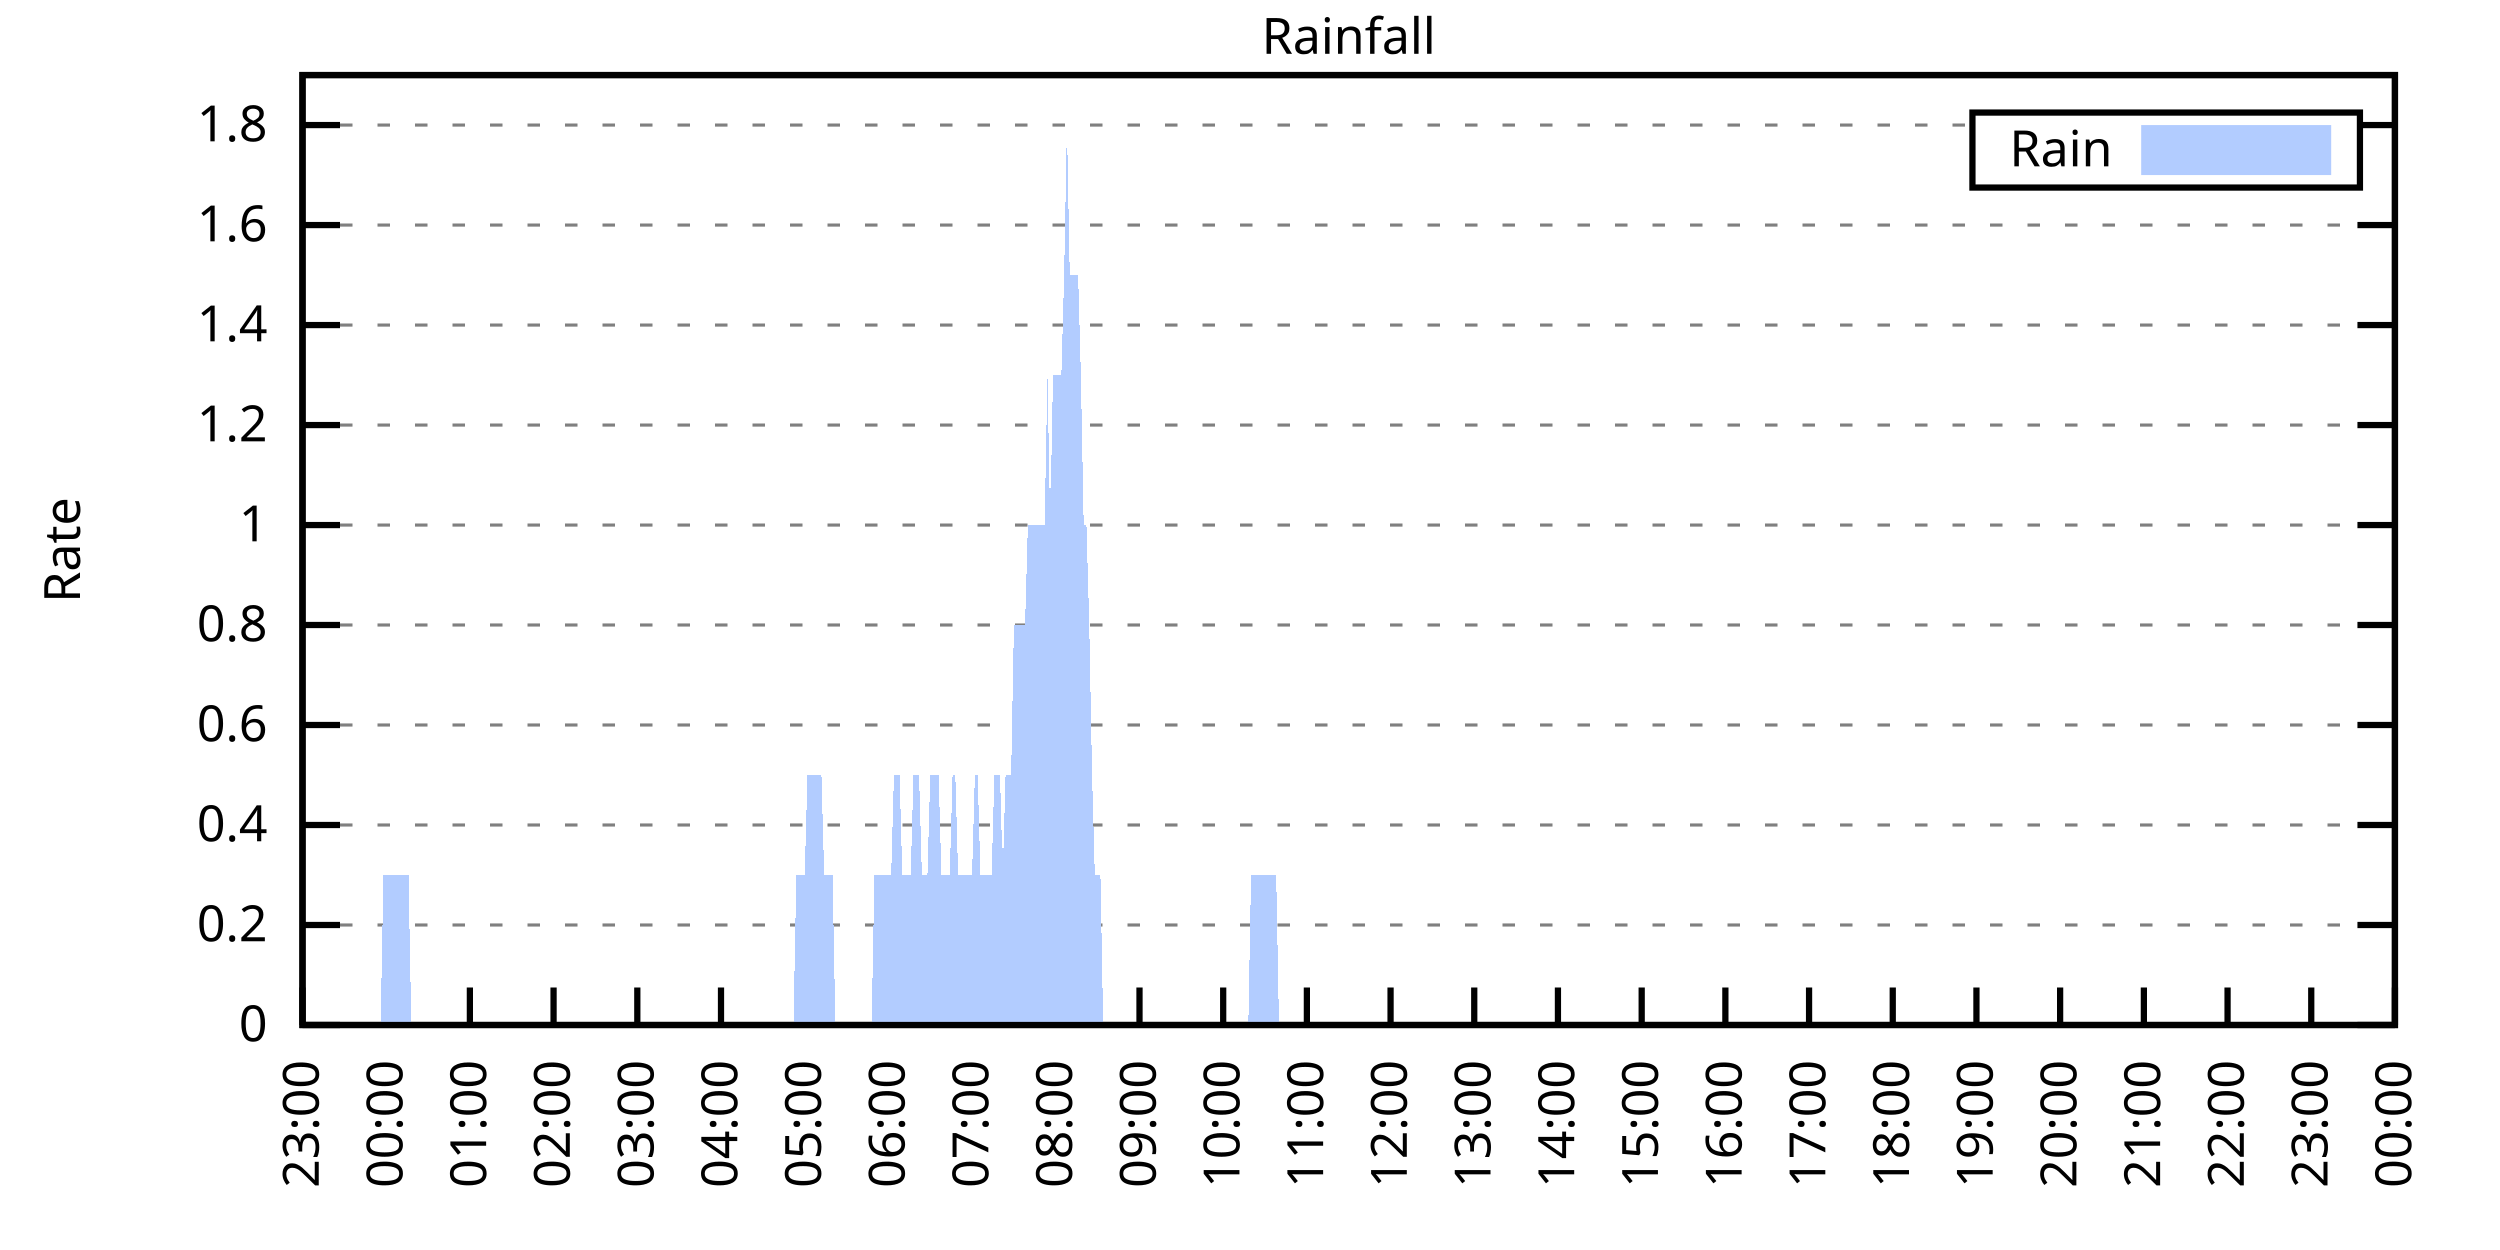
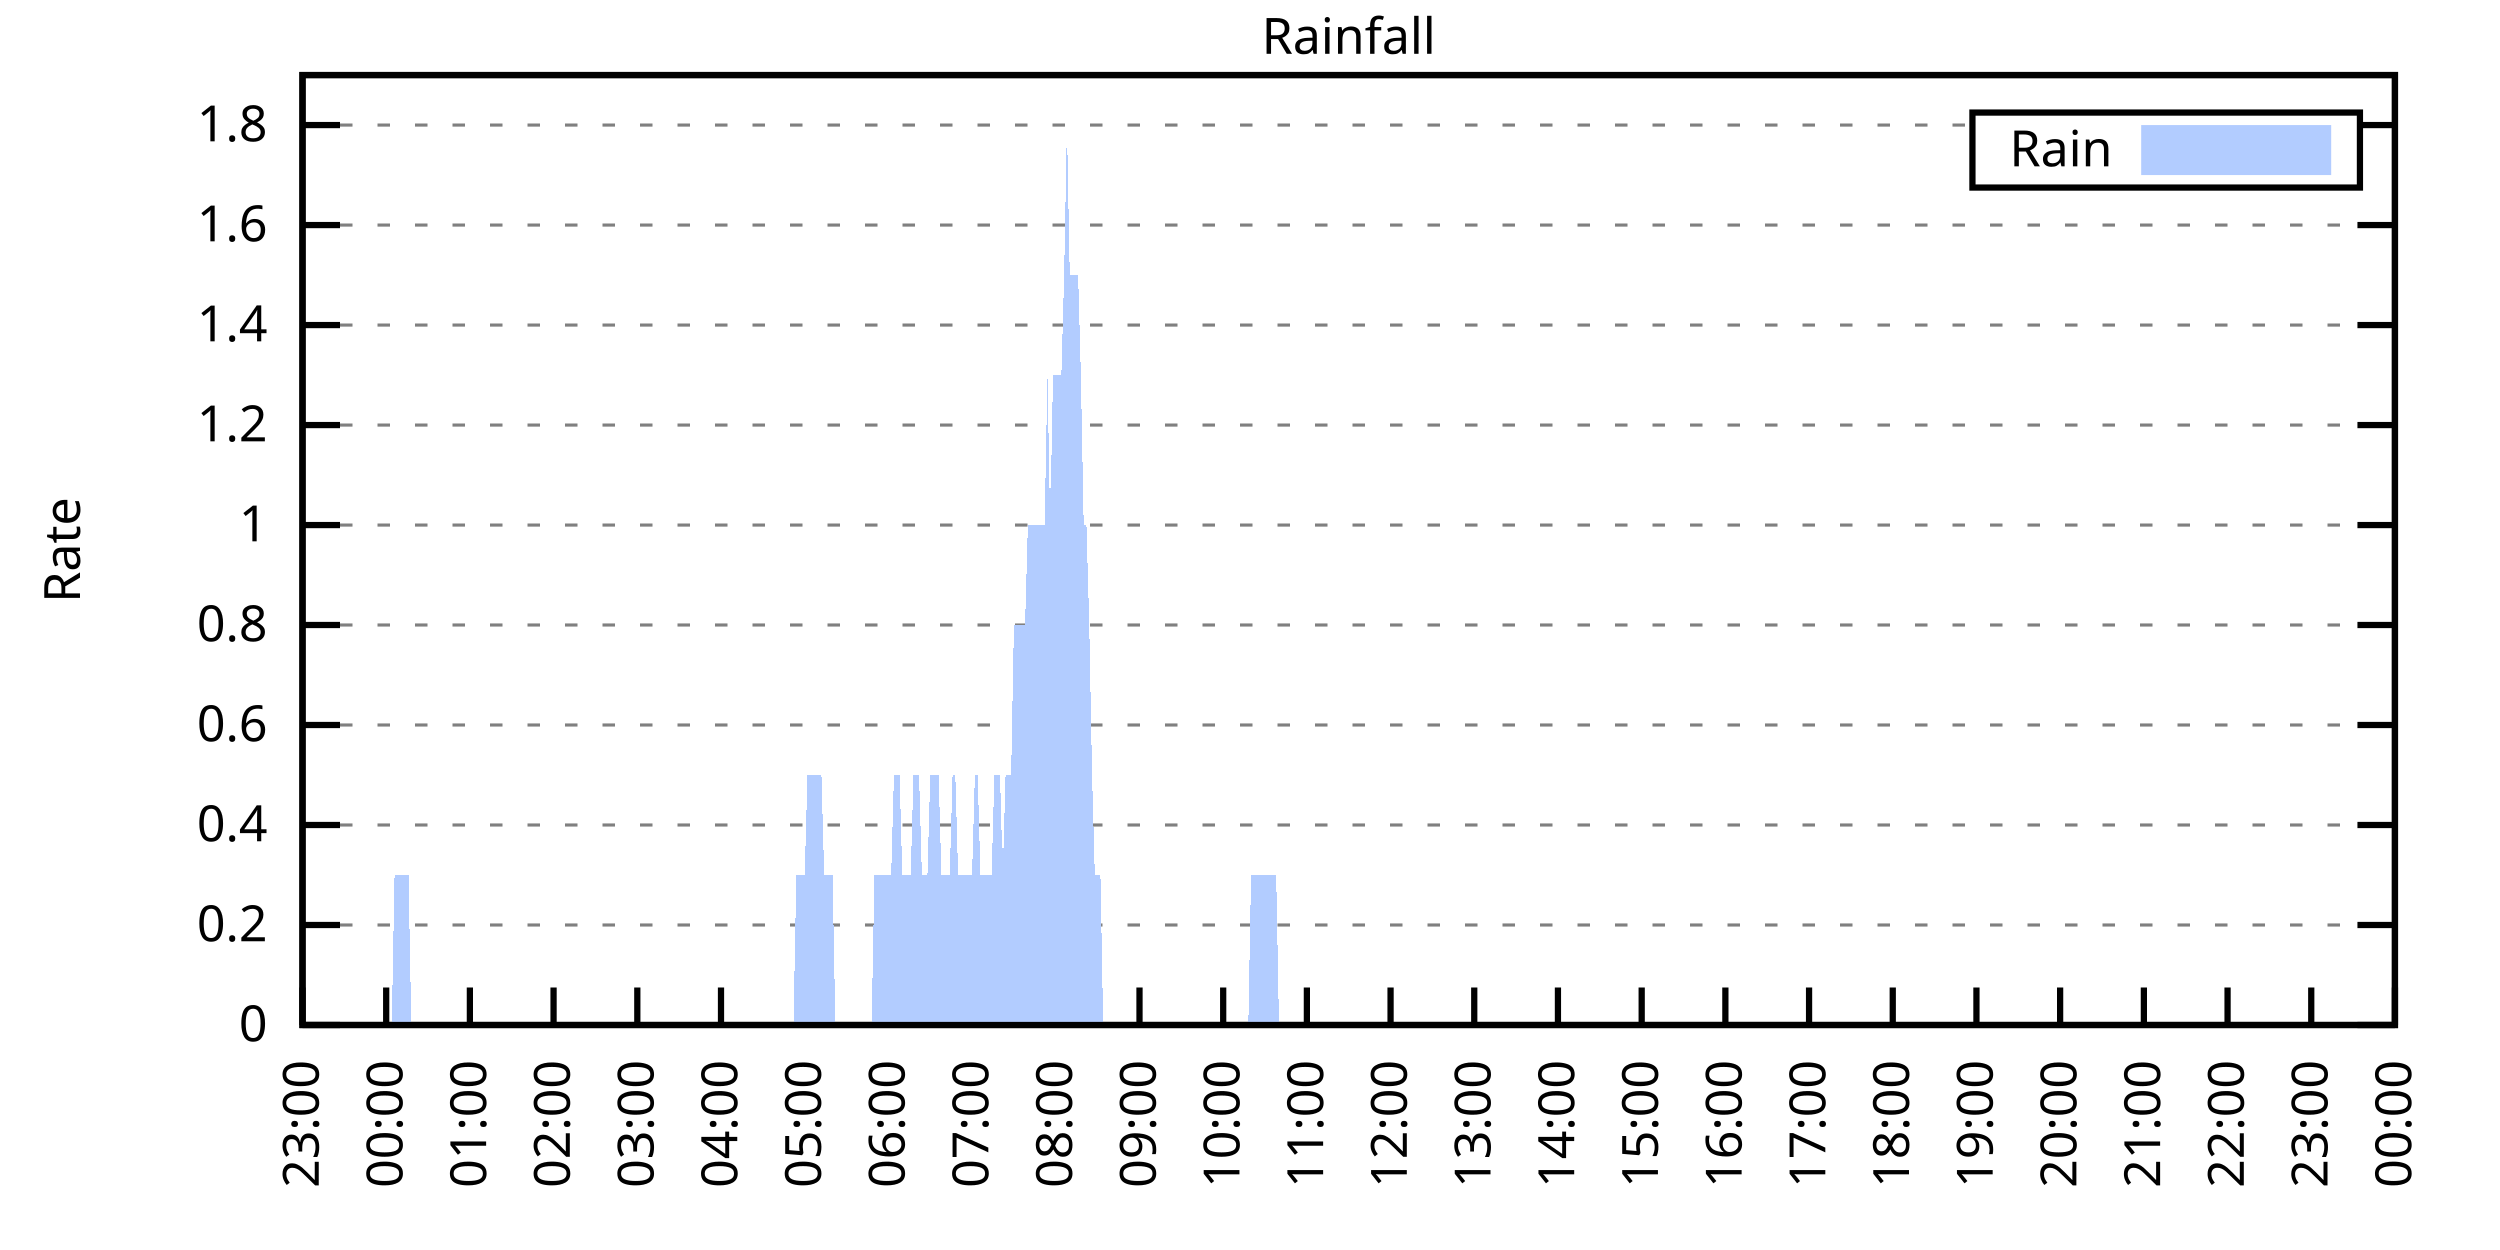
<svg xmlns="http://www.w3.org/2000/svg" xmlns:xlink="http://www.w3.org/1999/xlink" width="400" height="200" viewBox="0 0 400 200">
  <g id="gnuplot_canvas">
    <rect x="0" y="0" width="400" height="200" fill="none" />
    <defs>
      <circle id="gpDot" r="0.5" stroke-width="0.5" stroke="currentColor" />
      <path id="gpPt0" stroke-width="0.333" stroke="currentColor" d="M-1,0 h2 M0,-1 v2" />
      <path id="gpPt1" stroke-width="0.333" stroke="currentColor" d="M-1,-1 L1,1 M1,-1 L-1,1" />
      <path id="gpPt2" stroke-width="0.333" stroke="currentColor" d="M-1,0 L1,0 M0,-1 L0,1 M-1,-1 L1,1 M-1,1 L1,-1" />
      <rect id="gpPt3" stroke-width="0.333" stroke="currentColor" x="-1" y="-1" width="2" height="2" />
      <rect id="gpPt4" stroke-width="0.333" stroke="currentColor" fill="currentColor" x="-1" y="-1" width="2" height="2" />
      <circle id="gpPt5" stroke-width="0.333" stroke="currentColor" cx="0" cy="0" r="1" />
      <use xlink:href="#gpPt5" id="gpPt6" fill="currentColor" stroke="none" />
      <path id="gpPt7" stroke-width="0.333" stroke="currentColor" d="M0,-1.33 L-1.33,0.67 L1.33,0.67 z" />
      <use xlink:href="#gpPt7" id="gpPt8" fill="currentColor" stroke="none" />
      <use xlink:href="#gpPt7" id="gpPt9" stroke="currentColor" transform="rotate(180)" />
      <use xlink:href="#gpPt9" id="gpPt10" fill="currentColor" stroke="none" />
      <use xlink:href="#gpPt3" id="gpPt11" stroke="currentColor" transform="rotate(45)" />
      <use xlink:href="#gpPt11" id="gpPt12" fill="currentColor" stroke="none" />
      <path id="gpPt13" stroke-width="0.333" stroke="currentColor" d="M0,1.330 L1.265,0.411 L0.782,-1.067 L-0.782,-1.076 L-1.265,0.411 z" />
      <use xlink:href="#gpPt13" id="gpPt14" fill="currentColor" stroke="none" />
      <filter id="textbox" filterUnits="objectBoundingBox" x="0" y="0" height="1" width="1">
        <feFlood flood-color="white" flood-opacity="1" result="bgnd" />
        <feComposite in="SourceGraphic" in2="bgnd" operator="atop" />
      </filter>
      <filter id="greybox" filterUnits="objectBoundingBox" x="0" y="0" height="1" width="1">
        <feFlood flood-color="lightgrey" flood-opacity="1" result="grey" />
        <feComposite in="SourceGraphic" in2="grey" operator="atop" />
      </filter>
    </defs>
    <g fill="none" color="white" stroke="currentColor" stroke-width="1.00" stroke-linecap="butt" stroke-linejoin="miter">
</g>
    <g fill="none" color="black" stroke="currentColor" stroke-width="1.00" stroke-linecap="butt" stroke-linejoin="miter">
      <g stroke="none" shape-rendering="crispEdges">
        <polygon fill="rgb(255, 255, 255)" points="48.40,164.00 383.18,164.00 383.18,12.02 48.40,12.02 " />
      </g>
    </g>
    <g fill="none" color="black" stroke="currentColor" stroke-width="1.00" stroke-linecap="butt" stroke-linejoin="miter">
</g>
    <g fill="none" color="black" stroke="black" stroke-width="0.50" stroke-linecap="butt" stroke-linejoin="miter">
</g>
    <g fill="none" color="gray" stroke="currentColor" stroke-width="0.50" stroke-linecap="butt" stroke-linejoin="miter">
      <path stroke="gray" stroke-dasharray="2,4" class="gridline" d="M48.40,164.00 L383.19,164.00  " />
    </g>
    <g fill="none" color="gray" stroke="gray" stroke-width="1.00" stroke-linecap="butt" stroke-linejoin="miter">
</g>
    <g fill="none" color="black" stroke="currentColor" stroke-width="1.00" stroke-linecap="butt" stroke-linejoin="miter">
      <path stroke="black" d="M48.40,164.00 L54.40,164.00 M383.19,164.00 L377.19,164.00  " />
      <g transform="translate(42.80,166.60)" stroke="none" fill="black" font-family="Sans" font-size="8.00" text-anchor="end">
        <text>
          <tspan font-family="Sans"> 0</tspan>
        </text>
      </g>
    </g>
    <g fill="none" color="black" stroke="currentColor" stroke-width="1.00" stroke-linecap="butt" stroke-linejoin="miter">
</g>
    <g fill="none" color="black" stroke="black" stroke-width="0.50" stroke-linecap="butt" stroke-linejoin="miter">
</g>
    <g fill="none" color="gray" stroke="currentColor" stroke-width="0.50" stroke-linecap="butt" stroke-linejoin="miter">
      <path stroke="gray" stroke-dasharray="2,4" class="gridline" d="M48.40,148.00 L383.19,148.00  " />
    </g>
    <g fill="none" color="gray" stroke="gray" stroke-width="1.00" stroke-linecap="butt" stroke-linejoin="miter">
</g>
    <g fill="none" color="black" stroke="currentColor" stroke-width="1.00" stroke-linecap="butt" stroke-linejoin="miter">
      <path stroke="black" d="M48.40,148.00 L54.40,148.00 M383.19,148.00 L377.19,148.00  " />
      <g transform="translate(42.80,150.60)" stroke="none" fill="black" font-family="Sans" font-size="8.00" text-anchor="end">
        <text>
          <tspan font-family="Sans"> 0.2</tspan>
        </text>
      </g>
    </g>
    <g fill="none" color="black" stroke="currentColor" stroke-width="1.00" stroke-linecap="butt" stroke-linejoin="miter">
</g>
    <g fill="none" color="black" stroke="black" stroke-width="0.50" stroke-linecap="butt" stroke-linejoin="miter">
</g>
    <g fill="none" color="gray" stroke="currentColor" stroke-width="0.50" stroke-linecap="butt" stroke-linejoin="miter">
      <path stroke="gray" stroke-dasharray="2,4" class="gridline" d="M48.40,132.00 L383.19,132.00  " />
    </g>
    <g fill="none" color="gray" stroke="gray" stroke-width="1.00" stroke-linecap="butt" stroke-linejoin="miter">
</g>
    <g fill="none" color="black" stroke="currentColor" stroke-width="1.00" stroke-linecap="butt" stroke-linejoin="miter">
      <path stroke="black" d="M48.40,132.00 L54.40,132.00 M383.19,132.00 L377.19,132.00  " />
      <g transform="translate(42.80,134.60)" stroke="none" fill="black" font-family="Sans" font-size="8.00" text-anchor="end">
        <text>
          <tspan font-family="Sans"> 0.4</tspan>
        </text>
      </g>
    </g>
    <g fill="none" color="black" stroke="currentColor" stroke-width="1.00" stroke-linecap="butt" stroke-linejoin="miter">
</g>
    <g fill="none" color="black" stroke="black" stroke-width="0.50" stroke-linecap="butt" stroke-linejoin="miter">
</g>
    <g fill="none" color="gray" stroke="currentColor" stroke-width="0.50" stroke-linecap="butt" stroke-linejoin="miter">
      <path stroke="gray" stroke-dasharray="2,4" class="gridline" d="M48.40,116.00 L383.19,116.00  " />
    </g>
    <g fill="none" color="gray" stroke="gray" stroke-width="1.00" stroke-linecap="butt" stroke-linejoin="miter">
</g>
    <g fill="none" color="black" stroke="currentColor" stroke-width="1.00" stroke-linecap="butt" stroke-linejoin="miter">
      <path stroke="black" d="M48.40,116.00 L54.40,116.00 M383.19,116.00 L377.19,116.00  " />
      <g transform="translate(42.80,118.60)" stroke="none" fill="black" font-family="Sans" font-size="8.00" text-anchor="end">
        <text>
          <tspan font-family="Sans"> 0.6</tspan>
        </text>
      </g>
    </g>
    <g fill="none" color="black" stroke="currentColor" stroke-width="1.00" stroke-linecap="butt" stroke-linejoin="miter">
</g>
    <g fill="none" color="black" stroke="black" stroke-width="0.50" stroke-linecap="butt" stroke-linejoin="miter">
</g>
    <g fill="none" color="gray" stroke="currentColor" stroke-width="0.50" stroke-linecap="butt" stroke-linejoin="miter">
      <path stroke="gray" stroke-dasharray="2,4" class="gridline" d="M48.40,100.00 L383.19,100.00  " />
    </g>
    <g fill="none" color="gray" stroke="gray" stroke-width="1.00" stroke-linecap="butt" stroke-linejoin="miter">
</g>
    <g fill="none" color="black" stroke="currentColor" stroke-width="1.00" stroke-linecap="butt" stroke-linejoin="miter">
      <path stroke="black" d="M48.40,100.00 L54.40,100.00 M383.19,100.00 L377.19,100.00  " />
      <g transform="translate(42.80,102.60)" stroke="none" fill="black" font-family="Sans" font-size="8.00" text-anchor="end">
        <text>
          <tspan font-family="Sans"> 0.8</tspan>
        </text>
      </g>
    </g>
    <g fill="none" color="black" stroke="currentColor" stroke-width="1.00" stroke-linecap="butt" stroke-linejoin="miter">
</g>
    <g fill="none" color="black" stroke="black" stroke-width="0.50" stroke-linecap="butt" stroke-linejoin="miter">
</g>
    <g fill="none" color="gray" stroke="currentColor" stroke-width="0.50" stroke-linecap="butt" stroke-linejoin="miter">
      <path stroke="gray" stroke-dasharray="2,4" class="gridline" d="M48.40,84.01 L383.19,84.01  " />
    </g>
    <g fill="none" color="gray" stroke="gray" stroke-width="1.00" stroke-linecap="butt" stroke-linejoin="miter">
</g>
    <g fill="none" color="black" stroke="currentColor" stroke-width="1.00" stroke-linecap="butt" stroke-linejoin="miter">
      <path stroke="black" d="M48.40,84.01 L54.40,84.01 M383.19,84.01 L377.19,84.01  " />
      <g transform="translate(42.80,86.61)" stroke="none" fill="black" font-family="Sans" font-size="8.00" text-anchor="end">
        <text>
          <tspan font-family="Sans"> 1</tspan>
        </text>
      </g>
    </g>
    <g fill="none" color="black" stroke="currentColor" stroke-width="1.00" stroke-linecap="butt" stroke-linejoin="miter">
</g>
    <g fill="none" color="black" stroke="black" stroke-width="0.50" stroke-linecap="butt" stroke-linejoin="miter">
</g>
    <g fill="none" color="gray" stroke="currentColor" stroke-width="0.50" stroke-linecap="butt" stroke-linejoin="miter">
      <path stroke="gray" stroke-dasharray="2,4" class="gridline" d="M48.40,68.01 L383.19,68.01  " />
    </g>
    <g fill="none" color="gray" stroke="gray" stroke-width="1.00" stroke-linecap="butt" stroke-linejoin="miter">
</g>
    <g fill="none" color="black" stroke="currentColor" stroke-width="1.00" stroke-linecap="butt" stroke-linejoin="miter">
      <path stroke="black" d="M48.40,68.01 L54.40,68.01 M383.19,68.01 L377.19,68.01  " />
      <g transform="translate(42.80,70.61)" stroke="none" fill="black" font-family="Sans" font-size="8.00" text-anchor="end">
        <text>
          <tspan font-family="Sans"> 1.2</tspan>
        </text>
      </g>
    </g>
    <g fill="none" color="black" stroke="currentColor" stroke-width="1.00" stroke-linecap="butt" stroke-linejoin="miter">
</g>
    <g fill="none" color="black" stroke="black" stroke-width="0.50" stroke-linecap="butt" stroke-linejoin="miter">
</g>
    <g fill="none" color="gray" stroke="currentColor" stroke-width="0.50" stroke-linecap="butt" stroke-linejoin="miter">
      <path stroke="gray" stroke-dasharray="2,4" class="gridline" d="M48.40,52.01 L383.19,52.01  " />
    </g>
    <g fill="none" color="gray" stroke="gray" stroke-width="1.00" stroke-linecap="butt" stroke-linejoin="miter">
</g>
    <g fill="none" color="black" stroke="currentColor" stroke-width="1.00" stroke-linecap="butt" stroke-linejoin="miter">
      <path stroke="black" d="M48.40,52.01 L54.40,52.01 M383.19,52.01 L377.19,52.01  " />
      <g transform="translate(42.80,54.61)" stroke="none" fill="black" font-family="Sans" font-size="8.00" text-anchor="end">
        <text>
          <tspan font-family="Sans"> 1.4</tspan>
        </text>
      </g>
    </g>
    <g fill="none" color="black" stroke="currentColor" stroke-width="1.00" stroke-linecap="butt" stroke-linejoin="miter">
</g>
    <g fill="none" color="black" stroke="black" stroke-width="0.50" stroke-linecap="butt" stroke-linejoin="miter">
</g>
    <g fill="none" color="gray" stroke="currentColor" stroke-width="0.50" stroke-linecap="butt" stroke-linejoin="miter">
      <path stroke="gray" stroke-dasharray="2,4" class="gridline" d="M48.40,36.01 L383.19,36.01  " />
    </g>
    <g fill="none" color="gray" stroke="gray" stroke-width="1.00" stroke-linecap="butt" stroke-linejoin="miter">
</g>
    <g fill="none" color="black" stroke="currentColor" stroke-width="1.00" stroke-linecap="butt" stroke-linejoin="miter">
      <path stroke="black" d="M48.40,36.01 L54.40,36.01 M383.19,36.01 L377.19,36.01  " />
      <g transform="translate(42.80,38.61)" stroke="none" fill="black" font-family="Sans" font-size="8.00" text-anchor="end">
        <text>
          <tspan font-family="Sans"> 1.6</tspan>
        </text>
      </g>
    </g>
    <g fill="none" color="black" stroke="currentColor" stroke-width="1.00" stroke-linecap="butt" stroke-linejoin="miter">
</g>
    <g fill="none" color="black" stroke="black" stroke-width="0.50" stroke-linecap="butt" stroke-linejoin="miter">
</g>
    <g fill="none" color="gray" stroke="currentColor" stroke-width="0.50" stroke-linecap="butt" stroke-linejoin="miter">
      <path stroke="gray" stroke-dasharray="2,4" class="gridline" d="M48.40,20.01 L315.59,20.01 M377.59,20.01 L383.19,20.01  " />
    </g>
    <g fill="none" color="gray" stroke="gray" stroke-width="1.00" stroke-linecap="butt" stroke-linejoin="miter">
</g>
    <g fill="none" color="black" stroke="currentColor" stroke-width="1.00" stroke-linecap="butt" stroke-linejoin="miter">
      <path stroke="black" d="M48.40,20.01 L54.40,20.01 M383.19,20.01 L377.19,20.01  " />
      <g transform="translate(42.80,22.61)" stroke="none" fill="black" font-family="Sans" font-size="8.00" text-anchor="end">
        <text>
          <tspan font-family="Sans"> 1.8</tspan>
        </text>
      </g>
    </g>
    <g fill="none" color="black" stroke="currentColor" stroke-width="1.00" stroke-linecap="butt" stroke-linejoin="miter">
      <path stroke="black" d="M48.40,164.00 L48.40,158.00  " />
      <g transform="translate(51.00,169.60) rotate(270.00)" stroke="none" fill="black" font-family="Sans" font-size="8.00" text-anchor="end">
        <text>
          <tspan font-family="Sans">23:00</tspan>
        </text>
      </g>
    </g>
    <g fill="none" color="black" stroke="currentColor" stroke-width="1.00" stroke-linecap="butt" stroke-linejoin="miter">
      <path stroke="black" d="M61.79,164.00 L61.79,158.00  " />
      <g transform="translate(64.39,169.60) rotate(270.00)" stroke="none" fill="black" font-family="Sans" font-size="8.00" text-anchor="end">
        <text>
          <tspan font-family="Sans">00:00</tspan>
        </text>
      </g>
    </g>
    <g fill="none" color="black" stroke="currentColor" stroke-width="1.00" stroke-linecap="butt" stroke-linejoin="miter">
      <path stroke="black" d="M75.18,164.00 L75.18,158.00  " />
      <g transform="translate(77.78,169.60) rotate(270.00)" stroke="none" fill="black" font-family="Sans" font-size="8.00" text-anchor="end">
        <text>
          <tspan font-family="Sans">01:00</tspan>
        </text>
      </g>
    </g>
    <g fill="none" color="black" stroke="currentColor" stroke-width="1.00" stroke-linecap="butt" stroke-linejoin="miter">
      <path stroke="black" d="M88.57,164.00 L88.57,158.00  " />
      <g transform="translate(91.17,169.60) rotate(270.00)" stroke="none" fill="black" font-family="Sans" font-size="8.00" text-anchor="end">
        <text>
          <tspan font-family="Sans">02:00</tspan>
        </text>
      </g>
    </g>
    <g fill="none" color="black" stroke="currentColor" stroke-width="1.00" stroke-linecap="butt" stroke-linejoin="miter">
      <path stroke="black" d="M101.97,164.00 L101.97,158.00  " />
      <g transform="translate(104.57,169.60) rotate(270.00)" stroke="none" fill="black" font-family="Sans" font-size="8.00" text-anchor="end">
        <text>
          <tspan font-family="Sans">03:00</tspan>
        </text>
      </g>
    </g>
    <g fill="none" color="black" stroke="currentColor" stroke-width="1.00" stroke-linecap="butt" stroke-linejoin="miter">
      <path stroke="black" d="M115.36,164.00 L115.36,158.00  " />
      <g transform="translate(117.96,169.60) rotate(270.00)" stroke="none" fill="black" font-family="Sans" font-size="8.00" text-anchor="end">
        <text>
          <tspan font-family="Sans">04:00</tspan>
        </text>
      </g>
    </g>
    <g fill="none" color="black" stroke="currentColor" stroke-width="1.00" stroke-linecap="butt" stroke-linejoin="miter">
      <path stroke="black" d="M128.75,164.00 L128.75,158.00  " />
      <g transform="translate(131.35,169.60) rotate(270.00)" stroke="none" fill="black" font-family="Sans" font-size="8.00" text-anchor="end">
        <text>
          <tspan font-family="Sans">05:00</tspan>
        </text>
      </g>
    </g>
    <g fill="none" color="black" stroke="currentColor" stroke-width="1.00" stroke-linecap="butt" stroke-linejoin="miter">
      <path stroke="black" d="M142.14,164.00 L142.14,158.00  " />
      <g transform="translate(144.74,169.60) rotate(270.00)" stroke="none" fill="black" font-family="Sans" font-size="8.00" text-anchor="end">
        <text>
          <tspan font-family="Sans">06:00</tspan>
        </text>
      </g>
    </g>
    <g fill="none" color="black" stroke="currentColor" stroke-width="1.00" stroke-linecap="butt" stroke-linejoin="miter">
      <path stroke="black" d="M155.53,164.00 L155.53,158.00  " />
      <g transform="translate(158.13,169.60) rotate(270.00)" stroke="none" fill="black" font-family="Sans" font-size="8.00" text-anchor="end">
        <text>
          <tspan font-family="Sans">07:00</tspan>
        </text>
      </g>
    </g>
    <g fill="none" color="black" stroke="currentColor" stroke-width="1.00" stroke-linecap="butt" stroke-linejoin="miter">
      <path stroke="black" d="M168.92,164.00 L168.92,158.00  " />
      <g transform="translate(171.52,169.60) rotate(270.00)" stroke="none" fill="black" font-family="Sans" font-size="8.00" text-anchor="end">
        <text>
          <tspan font-family="Sans">08:00</tspan>
        </text>
      </g>
    </g>
    <g fill="none" color="black" stroke="currentColor" stroke-width="1.00" stroke-linecap="butt" stroke-linejoin="miter">
      <path stroke="black" d="M182.32,164.00 L182.32,158.00  " />
      <g transform="translate(184.92,169.60) rotate(270.00)" stroke="none" fill="black" font-family="Sans" font-size="8.00" text-anchor="end">
        <text>
          <tspan font-family="Sans">09:00</tspan>
        </text>
      </g>
    </g>
    <g fill="none" color="black" stroke="currentColor" stroke-width="1.00" stroke-linecap="butt" stroke-linejoin="miter">
      <path stroke="black" d="M195.71,164.00 L195.71,158.00  " />
      <g transform="translate(198.31,169.60) rotate(270.00)" stroke="none" fill="black" font-family="Sans" font-size="8.00" text-anchor="end">
        <text>
          <tspan font-family="Sans">10:00</tspan>
        </text>
      </g>
    </g>
    <g fill="none" color="black" stroke="currentColor" stroke-width="1.00" stroke-linecap="butt" stroke-linejoin="miter">
      <path stroke="black" d="M209.10,164.00 L209.10,158.00  " />
      <g transform="translate(211.70,169.60) rotate(270.00)" stroke="none" fill="black" font-family="Sans" font-size="8.00" text-anchor="end">
        <text>
          <tspan font-family="Sans">11:00</tspan>
        </text>
      </g>
    </g>
    <g fill="none" color="black" stroke="currentColor" stroke-width="1.00" stroke-linecap="butt" stroke-linejoin="miter">
      <path stroke="black" d="M222.49,164.00 L222.49,158.00  " />
      <g transform="translate(225.09,169.60) rotate(270.00)" stroke="none" fill="black" font-family="Sans" font-size="8.00" text-anchor="end">
        <text>
          <tspan font-family="Sans">12:00</tspan>
        </text>
      </g>
    </g>
    <g fill="none" color="black" stroke="currentColor" stroke-width="1.00" stroke-linecap="butt" stroke-linejoin="miter">
      <path stroke="black" d="M235.88,164.00 L235.88,158.00  " />
      <g transform="translate(238.48,169.60) rotate(270.00)" stroke="none" fill="black" font-family="Sans" font-size="8.00" text-anchor="end">
        <text>
          <tspan font-family="Sans">13:00</tspan>
        </text>
      </g>
    </g>
    <g fill="none" color="black" stroke="currentColor" stroke-width="1.00" stroke-linecap="butt" stroke-linejoin="miter">
      <path stroke="black" d="M249.27,164.00 L249.27,158.00  " />
      <g transform="translate(251.87,169.60) rotate(270.00)" stroke="none" fill="black" font-family="Sans" font-size="8.00" text-anchor="end">
        <text>
          <tspan font-family="Sans">14:00</tspan>
        </text>
      </g>
    </g>
    <g fill="none" color="black" stroke="currentColor" stroke-width="1.00" stroke-linecap="butt" stroke-linejoin="miter">
      <path stroke="black" d="M262.67,164.00 L262.67,158.00  " />
      <g transform="translate(265.27,169.60) rotate(270.00)" stroke="none" fill="black" font-family="Sans" font-size="8.00" text-anchor="end">
        <text>
          <tspan font-family="Sans">15:00</tspan>
        </text>
      </g>
    </g>
    <g fill="none" color="black" stroke="currentColor" stroke-width="1.00" stroke-linecap="butt" stroke-linejoin="miter">
      <path stroke="black" d="M276.06,164.00 L276.06,158.00  " />
      <g transform="translate(278.66,169.60) rotate(270.00)" stroke="none" fill="black" font-family="Sans" font-size="8.00" text-anchor="end">
        <text>
          <tspan font-family="Sans">16:00</tspan>
        </text>
      </g>
    </g>
    <g fill="none" color="black" stroke="currentColor" stroke-width="1.00" stroke-linecap="butt" stroke-linejoin="miter">
      <path stroke="black" d="M289.45,164.00 L289.45,158.00  " />
      <g transform="translate(292.05,169.60) rotate(270.00)" stroke="none" fill="black" font-family="Sans" font-size="8.00" text-anchor="end">
        <text>
          <tspan font-family="Sans">17:00</tspan>
        </text>
      </g>
    </g>
    <g fill="none" color="black" stroke="currentColor" stroke-width="1.00" stroke-linecap="butt" stroke-linejoin="miter">
      <path stroke="black" d="M302.84,164.00 L302.84,158.00  " />
      <g transform="translate(305.44,169.60) rotate(270.00)" stroke="none" fill="black" font-family="Sans" font-size="8.00" text-anchor="end">
        <text>
          <tspan font-family="Sans">18:00</tspan>
        </text>
      </g>
    </g>
    <g fill="none" color="black" stroke="currentColor" stroke-width="1.00" stroke-linecap="butt" stroke-linejoin="miter">
      <path stroke="black" d="M316.23,164.00 L316.23,158.00  " />
      <g transform="translate(318.83,169.60) rotate(270.00)" stroke="none" fill="black" font-family="Sans" font-size="8.00" text-anchor="end">
        <text>
          <tspan font-family="Sans">19:00</tspan>
        </text>
      </g>
    </g>
    <g fill="none" color="black" stroke="currentColor" stroke-width="1.00" stroke-linecap="butt" stroke-linejoin="miter">
      <path stroke="black" d="M329.62,164.00 L329.62,158.00  " />
      <g transform="translate(332.22,169.60) rotate(270.00)" stroke="none" fill="black" font-family="Sans" font-size="8.00" text-anchor="end">
        <text>
          <tspan font-family="Sans">20:00</tspan>
        </text>
      </g>
    </g>
    <g fill="none" color="black" stroke="currentColor" stroke-width="1.00" stroke-linecap="butt" stroke-linejoin="miter">
      <path stroke="black" d="M343.02,164.00 L343.02,158.00  " />
      <g transform="translate(345.62,169.60) rotate(270.00)" stroke="none" fill="black" font-family="Sans" font-size="8.00" text-anchor="end">
        <text>
          <tspan font-family="Sans">21:00</tspan>
        </text>
      </g>
    </g>
    <g fill="none" color="black" stroke="currentColor" stroke-width="1.00" stroke-linecap="butt" stroke-linejoin="miter">
      <path stroke="black" d="M356.41,164.00 L356.41,158.00  " />
      <g transform="translate(359.01,169.60) rotate(270.00)" stroke="none" fill="black" font-family="Sans" font-size="8.00" text-anchor="end">
        <text>
          <tspan font-family="Sans">22:00</tspan>
        </text>
      </g>
    </g>
    <g fill="none" color="black" stroke="currentColor" stroke-width="1.00" stroke-linecap="butt" stroke-linejoin="miter">
      <path stroke="black" d="M369.80,164.00 L369.80,158.00  " />
      <g transform="translate(372.40,169.60) rotate(270.00)" stroke="none" fill="black" font-family="Sans" font-size="8.00" text-anchor="end">
        <text>
          <tspan font-family="Sans">23:00</tspan>
        </text>
      </g>
    </g>
    <g fill="none" color="black" stroke="currentColor" stroke-width="1.00" stroke-linecap="butt" stroke-linejoin="miter">
      <path stroke="black" d="M383.19,164.00 L383.19,158.00  " />
      <g transform="translate(385.79,169.60) rotate(270.00)" stroke="none" fill="black" font-family="Sans" font-size="8.00" text-anchor="end">
        <text>
          <tspan font-family="Sans">00:00</tspan>
        </text>
      </g>
    </g>
    <g fill="none" color="black" stroke="currentColor" stroke-width="1.00" stroke-linecap="butt" stroke-linejoin="miter">
</g>
    <g fill="none" color="black" stroke="currentColor" stroke-width="1.00" stroke-linecap="butt" stroke-linejoin="miter">
      <path stroke="black" d="M48.40,12.01 L48.40,164.00 L383.19,164.00 L383.19,12.01 L48.40,12.01 Z  " />
    </g>
    <g fill="none" color="black" stroke="currentColor" stroke-width="1.00" stroke-linecap="butt" stroke-linejoin="miter">
</g>
    <g fill="none" color="black" stroke="currentColor" stroke-width="1.00" stroke-linecap="butt" stroke-linejoin="miter">
      <path stroke="black" d="M315.59,30.01 L315.59,18.01 L377.59,18.01 L377.59,30.01 L315.59,30.01 Z  " />
    </g>
    <g id="Rainfall_plot_1">
      <g fill="none" color="white" stroke="black" stroke-width="2.00" stroke-linecap="butt" stroke-linejoin="miter">
</g>
      <g fill="none" color="black" stroke="currentColor" stroke-width="2.00" stroke-linecap="butt" stroke-linejoin="miter">
        <g transform="translate(337.99,26.61)" stroke="none" fill="black" font-family="Sans" font-size="8.00" text-anchor="end">
          <text>
            <tspan font-family="Sans">Rain</tspan>
          </text>
        </g>
      </g>
      <g fill="none" color="black" stroke="currentColor" stroke-width="2.00" stroke-linecap="butt" stroke-linejoin="miter">
        <g stroke="none" shape-rendering="crispEdges">
          <polygon fill="rgb(178, 204, 255)" points="343.59,27.01 371.99,27.01 371.99,21.01 343.59,21.01 " />
        </g>
        <path stroke="rgb(178, 204, 255)" d="M343.59,27.01 L371.99,27.01 L371.99,21.01 L343.59,21.01 L343.59,27.01 Z  " />
      </g>
      <g fill="none" color="black" stroke="currentColor" stroke-width="2.00" stroke-linecap="butt" stroke-linejoin="miter">
        <g stroke="none" shape-rendering="crispEdges">
-           <polygon fill="rgb(178, 204, 255)" points="55.54,164.00 55.99,164.00 56.43,164.00 56.88,164.00 57.33,164.00 57.77,164.00 58.22,164.00 58.67,164.00 59.11,164.00 59.56,164.00 60.01,164.00 60.45,164.00 60.90,164.00 61.35,140.00 61.79,140.00 62.24,140.00 62.68,140.00 63.13,140.00 63.58,140.00 64.02,140.00 64.47,140.00 64.92,140.00 65.36,140.00 65.81,164.00 66.26,164.00 66.70,164.00 67.15,164.00 67.59,164.00 68.04,164.00 68.49,164.00 68.93,164.00 69.38,164.00 69.83,164.00 70.27,164.00 70.72,164.00 71.17,164.00 71.61,164.00 72.06,164.00 72.50,164.00 72.95,164.00 73.40,164.00 73.84,164.00 74.29,164.00 74.74,164.00 75.18,164.00 75.63,164.00 76.08,164.00 76.52,164.00 76.97,164.00 77.42,164.00 77.86,164.00 78.31,164.00 78.75,164.00 79.20,164.00 79.65,164.00 80.09,164.00 80.54,164.00 80.99,164.00 81.43,164.00 81.88,164.00 82.33,164.00 82.77,164.00 83.22,164.00 83.66,164.00 84.11,164.00 84.56,164.00 85.00,164.00 85.45,164.00 85.90,164.00 86.34,164.00 86.79,164.00 87.24,164.00 87.68,164.00 88.13,164.00 88.57,164.00 89.02,164.00 89.47,164.00 89.91,164.00 90.36,164.00 90.81,164.00 91.25,164.00 91.70,164.00 92.15,164.00 92.59,164.00 93.04,164.00 93.49,164.00 93.93,164.00 94.38,164.00 94.82,164.00 95.27,164.00 95.72,164.00 96.16,164.00 96.61,164.00 97.06,164.00 97.50,164.00 97.95,164.00 98.40,164.00 98.84,164.00 99.29,164.00 99.73,164.00 100.18,164.00 100.63,164.00 101.07,164.00 101.52,164.00 101.97,164.00 102.41,164.00 102.86,164.00 103.31,164.00 103.75,164.00 104.20,164.00 104.64,164.00 105.09,164.00 105.54,164.00 105.98,164.00 106.43,164.00 106.88,164.00 107.32,164.00 107.77,164.00 108.22,164.00 108.66,164.00 109.11,164.00 109.55,164.00 110.00,164.00 110.45,164.00 110.89,164.00 111.34,164.00 111.79,164.00 112.23,164.00 112.68,164.00 113.13,164.00 113.57,164.00 114.02,164.00 114.47,164.00 114.91,164.00 115.36,164.00 115.80,164.00 116.25,164.00 116.70,164.00 117.14,164.00 117.59,164.00 118.04,164.00 118.48,164.00 118.93,164.00 119.38,164.00 119.82,164.00 120.27,164.00 120.71,164.00 121.16,164.00 121.61,164.00 122.05,164.00 122.50,164.00 122.95,164.00 123.39,164.00 123.84,164.00 124.29,164.00 124.73,164.00 125.18,164.00 125.62,164.00 126.07,164.00 126.52,164.00 126.96,164.00 127.41,140.00 127.86,140.00 128.30,140.00 128.75,140.00 129.20,124.00 129.64,124.00 130.09,124.00 130.54,124.00 130.98,124.00 131.43,124.00 131.87,140.00 132.32,140.00 132.77,140.00 133.21,140.00 133.66,164.00 134.11,164.00 134.55,164.00 135.00,164.00 135.45,164.00 135.89,164.00 136.34,164.00 136.78,164.00 137.23,164.00 137.68,164.00 138.12,164.00 138.57,164.00 139.02,164.00 139.46,164.00 139.91,140.00 140.36,140.00 140.80,140.00 141.25,140.00 141.69,140.00 142.14,140.00 142.59,140.00 143.03,124.00 143.48,124.00 143.93,124.00 144.37,140.00 144.82,140.00 145.27,140.00 145.71,140.00 146.16,124.00 146.61,124.00 147.05,124.00 147.50,140.00 147.94,140.00 148.39,140.00 148.84,124.00 149.28,124.00 149.73,124.00 150.18,124.00 150.62,140.00 151.07,140.00 151.52,140.00 151.96,140.00 152.41,124.00 152.85,124.00 153.30,140.00 153.75,140.00 154.19,140.00 154.64,140.00 155.09,140.00 155.53,140.00 155.98,124.00 156.43,124.00 156.87,140.00 157.32,140.00 157.76,140.00 158.21,140.00 158.66,140.00 159.10,124.00 159.55,124.00 160.00,124.00 160.44,140.00 160.89,124.00 161.34,124.00 161.78,124.00 162.23,100.00 162.67,100.00 163.12,100.00 163.57,100.00 164.01,100.00 164.46,84.01 164.91,84.01 165.35,84.01 165.80,84.01 166.25,84.01 166.69,84.01 167.14,84.01 167.59,60.01 168.03,84.01 168.48,60.01 168.92,60.01 169.37,60.01 169.82,60.01 170.26,44.01 170.71,20.01 171.16,44.01 171.60,44.01 172.05,44.01 172.50,44.01 172.94,60.01 173.39,84.01 173.83,84.01 174.28,100.00 174.73,124.00 175.17,140.00 175.62,140.00 176.07,140.00 176.51,164.00 176.96,164.00 177.41,164.00 177.85,164.00 178.30,164.00 178.74,164.00 179.19,164.00 179.64,164.00 180.08,164.00 180.53,164.00 180.98,164.00 181.42,164.00 181.87,164.00 182.32,164.00 182.76,164.00 183.21,164.00 183.66,164.00 184.10,164.00 184.55,164.00 184.99,164.00 185.44,164.00 185.89,164.00 186.33,164.00 186.78,164.00 187.23,164.00 187.67,164.00 188.12,164.00 188.57,164.00 189.01,164.00 189.46,164.00 189.90,164.00 190.35,164.00 190.80,164.00 191.24,164.00 191.69,164.00 192.14,164.00 192.58,164.00 193.03,164.00 193.48,164.00 193.92,164.00 194.37,164.00 194.81,164.00 195.26,164.00 195.71,164.00 196.15,164.00 196.60,164.00 197.05,164.00 197.49,164.00 197.94,164.00 198.39,164.00 198.83,164.00 199.28,164.00 199.73,164.00 200.17,140.00 200.62,140.00 201.06,140.00 201.51,140.00 201.96,140.00 202.40,140.00 202.85,140.00 203.30,140.00 203.74,140.00 204.19,140.00 204.64,164.00 205.08,164.00 205.53,164.00 205.97,164.00 206.42,164.00 206.87,164.00 207.31,164.00 207.76,164.00 208.21,164.00 208.65,164.00 209.10,164.00 209.55,164.00 209.99,164.00 210.44,164.00 210.88,164.00 211.33,164.00 211.78,164.00 212.22,164.00 212.67,164.00 213.12,164.00 213.56,164.00 214.01,164.00 214.46,164.00 214.90,164.00 215.35,164.00 215.80,164.00 216.24,164.00 216.69,164.00 217.13,164.00 217.58,164.00 218.03,164.00 218.47,164.00 218.92,164.00 219.37,164.00 219.81,164.00 220.26,164.00 220.71,164.00 221.15,164.00 221.60,164.00 222.04,164.00 222.49,164.00 222.94,164.00 223.38,164.00 223.83,164.00 224.28,164.00 224.72,164.00 225.17,164.00 225.62,164.00 226.06,164.00 226.51,164.00 226.95,164.00 227.40,164.00 227.85,164.00 228.29,164.00 228.74,164.00 229.19,164.00 229.63,164.00 230.08,164.00 230.53,164.00 230.97,164.00 231.42,164.00 231.86,164.00 232.31,164.00 232.76,164.00 233.20,164.00 233.65,164.00 234.10,164.00 234.54,164.00 234.99,164.00 235.44,164.00 235.88,164.00 236.33,164.00 236.78,164.00 237.22,164.00 237.67,164.00 238.11,164.00 238.56,164.00 239.01,164.00 239.45,164.00 239.90,164.00 240.35,164.00 240.79,164.00 241.24,164.00 241.69,164.00 242.13,164.00 242.58,164.00 243.02,164.00 243.47,164.00 243.92,164.00 244.36,164.00 244.81,164.00 245.26,164.00 245.70,164.00 246.15,164.00 246.60,164.00 247.04,164.00 247.49,164.00 247.93,164.00 248.38,164.00 248.83,164.00 249.27,164.00 249.72,164.00 250.17,164.00 250.61,164.00 251.06,164.00 251.51,164.00 251.95,164.00 252.40,164.00 252.85,164.00 253.29,164.00 253.74,164.00 254.18,164.00 254.63,164.00 255.08,164.00 255.52,164.00 255.97,164.00 256.42,164.00 256.86,164.00 257.31,164.00 257.76,164.00 258.20,164.00 258.65,164.00 259.09,164.00 259.54,164.00 259.99,164.00 260.43,164.00 260.88,164.00 261.33,164.00 261.77,164.00 262.22,164.00 262.67,164.00 263.11,164.00 263.56,164.00 264.00,164.00 264.45,164.00 264.90,164.00 265.34,164.00 265.79,164.00 266.24,164.00 266.68,164.00 267.13,164.00 267.58,164.00 268.02,164.00 268.47,164.00 268.92,164.00 269.36,164.00 269.81,164.00 270.25,164.00 270.70,164.00 271.15,164.00 271.59,164.00 272.04,164.00 272.49,164.00 272.93,164.00 273.38,164.00 273.83,164.00 274.27,164.00 274.72,164.00 275.16,164.00 275.61,164.00 276.06,164.00 276.50,164.00 276.95,164.00 277.40,164.00 277.84,164.00 278.29,164.00 278.74,164.00 279.18,164.00 279.63,164.00 280.07,164.00 280.52,164.00 280.97,164.00 281.41,164.00 281.86,164.00 282.31,164.00 282.75,164.00 283.20,164.00 283.65,164.00 284.09,164.00 284.54,164.00 284.98,164.00 285.43,164.00 285.88,164.00 286.32,164.00 286.77,164.00 287.22,164.00 287.66,164.00 288.11,164.00 288.56,164.00 289.00,164.00 289.45,164.00 289.90,164.00 290.34,164.00 290.79,164.00 291.23,164.00 291.68,164.00 292.13,164.00 292.57,164.00 293.02,164.00 293.47,164.00 293.91,164.00 294.36,164.00 294.81,164.00 295.25,164.00 295.70,164.00 296.14,164.00 296.59,164.00 297.04,164.00 297.48,164.00 297.93,164.00 298.38,164.00 298.82,164.00 299.27,164.00 299.72,164.00 300.16,164.00 300.61,164.00 301.05,164.00 301.50,164.00 301.95,164.00 302.39,164.00 302.84,164.00 303.29,164.00 303.73,164.00 304.18,164.00 304.63,164.00 305.07,164.00 305.52,164.00 305.97,164.00 306.41,164.00 306.86,164.00 307.30,164.00 307.75,164.00 308.20,164.00 308.64,164.00 309.09,164.00 309.54,164.00 309.98,164.00 310.43,164.00 310.88,164.00 311.32,164.00 311.77,164.00 312.21,164.00 312.66,164.00 313.11,164.00 313.55,164.00 314.00,164.00 314.45,164.00 314.89,164.00 315.34,164.00 315.79,164.00 316.23,164.00 316.68,164.00 317.12,164.00 317.57,164.00 318.02,164.00 318.46,164.00 318.91,164.00 319.36,164.00 319.80,164.00 320.25,164.00 320.70,164.00 321.14,164.00 321.59,164.00 322.04,164.00 322.48,164.00 322.93,164.00 323.37,164.00 323.82,164.00 324.27,164.00 324.71,164.00 325.16,164.00 325.61,164.00 326.05,164.00 326.50,164.00 326.95,164.00 327.39,164.00 327.84,164.00 328.28,164.00 328.73,164.00 329.18,164.00 329.62,164.00 330.07,164.00 330.52,164.00 330.96,164.00 331.41,164.00 331.86,164.00 332.30,164.00 332.75,164.00 333.19,164.00 333.64,164.00 334.09,164.00 334.53,164.00 334.98,164.00 335.43,164.00 335.87,164.00 336.32,164.00 336.77,164.00 337.21,164.00 337.66,164.00 338.10,164.00 338.55,164.00 339.00,164.00 339.44,164.00 339.89,164.00 340.34,164.00 340.78,164.00 341.23,164.00 341.68,164.00 342.12,164.00 342.57,164.00 343.02,164.00 343.46,164.00 343.91,164.00 344.35,164.00 344.80,164.00 345.25,164.00 345.69,164.00 346.14,164.00 346.59,164.00 347.03,164.00 347.48,164.00 347.93,164.00 348.37,164.00 348.82,164.00 349.26,164.00 349.71,164.00 350.16,164.00 350.60,164.00 351.05,164.00 351.50,164.00 351.94,164.00 352.39,164.00 352.84,164.00 353.28,164.00 353.73,164.00 354.17,164.00 354.62,164.00 355.07,164.00 355.51,164.00 355.96,164.00 356.41,164.00 356.85,164.00 357.30,164.00 357.75,164.00 358.19,164.00 358.64,164.00 359.09,164.00 359.53,164.00 359.98,164.00 360.42,164.00 360.87,164.00 361.32,164.00 361.76,164.00 362.21,164.00 362.66,164.00 363.10,164.00 363.55,164.00 364.00,164.00 364.44,164.00 364.89,164.00 365.33,164.00 365.78,164.00 366.23,164.00 366.67,164.00 367.12,164.00 367.57,164.00 368.01,164.00 368.46,164.00 368.91,164.00 369.35,164.00 369.80,164.00 370.24,164.00 370.69,164.00 371.14,164.00 371.58,164.00 372.03,164.00 372.48,164.00 372.92,164.00 373.37,164.00 373.82,164.00 374.26,164.00 374.71,164.00 375.16,164.00 375.60,164.00 376.05,164.00 376.49,164.00 376.49,164.00 55.54,164.00 " />
+           <polygon fill="rgb(178, 204, 255)" points="58.67,164.00 59.11,164.00 59.56,164.00 60.01,164.00 60.45,164.00 60.90,164.00 61.35,164.00 61.79,164.00 62.24,164.00 62.68,164.00 63.13,140.00 63.58,140.00 64.02,140.00 64.47,140.00 64.92,140.00 65.36,140.00 65.81,164.00 66.26,164.00 66.70,164.00 67.15,164.00 67.59,164.00 68.04,164.00 68.49,164.00 68.93,164.00 69.38,164.00 69.83,164.00 70.27,164.00 70.72,164.00 71.17,164.00 71.61,164.00 72.06,164.00 72.50,164.00 72.95,164.00 73.40,164.00 73.84,164.00 74.29,164.00 74.74,164.00 75.18,164.00 75.63,164.00 76.08,164.00 76.52,164.00 76.97,164.00 77.42,164.00 77.86,164.00 78.31,164.00 78.75,164.00 79.20,164.00 79.65,164.00 80.09,164.00 80.54,164.00 80.99,164.00 81.43,164.00 81.88,164.00 82.33,164.00 82.77,164.00 83.22,164.00 83.66,164.00 84.11,164.00 84.56,164.00 85.00,164.00 85.45,164.00 85.90,164.00 86.34,164.00 86.79,164.00 87.24,164.00 87.68,164.00 88.13,164.00 88.57,164.00 89.02,164.00 89.47,164.00 89.91,164.00 90.36,164.00 90.81,164.00 91.25,164.00 91.70,164.00 92.15,164.00 92.59,164.00 93.04,164.00 93.49,164.00 93.93,164.00 94.38,164.00 94.82,164.00 95.27,164.00 95.72,164.00 96.16,164.00 96.61,164.00 97.06,164.00 97.50,164.00 97.95,164.00 98.40,164.00 98.84,164.00 99.29,164.00 99.73,164.00 100.18,164.00 100.63,164.00 101.07,164.00 101.52,164.00 101.97,164.00 102.41,164.00 102.86,164.00 103.31,164.00 103.75,164.00 104.20,164.00 104.64,164.00 105.09,164.00 105.54,164.00 105.98,164.00 106.43,164.00 106.88,164.00 107.32,164.00 107.77,164.00 108.22,164.00 108.66,164.00 109.11,164.00 109.55,164.00 110.00,164.00 110.45,164.00 110.89,164.00 111.34,164.00 111.79,164.00 112.23,164.00 112.68,164.00 113.13,164.00 113.57,164.00 114.02,164.00 114.47,164.00 114.91,164.00 115.36,164.00 115.80,164.00 116.25,164.00 116.70,164.00 117.14,164.00 117.59,164.00 118.04,164.00 118.48,164.00 118.93,164.00 119.38,164.00 119.82,164.00 120.27,164.00 120.71,164.00 121.16,164.00 121.61,164.00 122.05,164.00 122.50,164.00 122.95,164.00 123.39,164.00 123.84,164.00 124.29,164.00 124.73,164.00 125.18,164.00 125.62,164.00 126.07,164.00 126.52,164.00 126.96,164.00 127.41,140.00 127.86,140.00 128.30,140.00 128.75,140.00 129.20,124.00 129.64,124.00 130.09,124.00 130.54,124.00 130.98,124.00 131.43,124.00 131.87,140.00 132.32,140.00 132.77,140.00 133.21,140.00 133.66,164.00 134.11,164.00 134.55,164.00 135.00,164.00 135.45,164.00 135.89,164.00 136.34,164.00 136.78,164.00 137.23,164.00 137.68,164.00 138.12,164.00 138.57,164.00 139.02,164.00 139.46,164.00 139.91,140.00 140.36,140.00 140.80,140.00 141.25,140.00 141.69,140.00 142.14,140.00 142.59,140.00 143.03,124.00 143.48,124.00 143.93,124.00 144.37,140.00 144.82,140.00 145.27,140.00 145.71,140.00 146.16,124.00 146.61,124.00 147.05,124.00 147.50,140.00 147.94,140.00 148.39,140.00 148.84,124.00 149.28,124.00 149.73,124.00 150.18,124.00 150.62,140.00 151.07,140.00 151.52,140.00 151.96,140.00 152.41,124.00 152.85,124.00 153.30,140.00 153.75,140.00 154.19,140.00 154.64,140.00 155.09,140.00 155.53,140.00 155.98,124.00 156.43,124.00 156.87,140.00 157.32,140.00 157.76,140.00 158.21,140.00 158.66,140.00 159.10,124.00 159.55,124.00 160.00,124.00 160.44,140.00 160.89,124.00 161.34,124.00 161.78,124.00 162.23,100.00 162.67,100.00 163.12,100.00 163.57,100.00 164.01,100.00 164.46,84.01 164.91,84.01 165.35,84.01 165.80,84.01 166.25,84.01 166.69,84.01 167.14,84.01 167.59,60.01 168.03,84.01 168.48,60.01 168.92,60.01 169.37,60.01 169.82,60.01 170.26,44.01 170.71,20.01 171.16,44.01 171.60,44.01 172.05,44.01 172.50,44.01 172.94,60.01 173.39,84.01 173.83,84.01 174.28,100.00 174.73,124.00 175.17,140.00 175.62,140.00 176.07,140.00 176.51,164.00 176.96,164.00 177.41,164.00 177.85,164.00 178.30,164.00 178.74,164.00 179.19,164.00 179.64,164.00 180.08,164.00 180.53,164.00 180.98,164.00 181.42,164.00 181.87,164.00 182.32,164.00 182.76,164.00 183.21,164.00 183.66,164.00 184.10,164.00 184.55,164.00 184.99,164.00 185.44,164.00 185.89,164.00 186.33,164.00 186.78,164.00 187.23,164.00 187.67,164.00 188.12,164.00 188.57,164.00 189.01,164.00 189.46,164.00 189.90,164.00 190.35,164.00 190.80,164.00 191.24,164.00 191.69,164.00 192.14,164.00 192.58,164.00 193.03,164.00 193.48,164.00 193.92,164.00 194.37,164.00 194.81,164.00 195.26,164.00 195.71,164.00 196.15,164.00 196.60,164.00 197.05,164.00 197.49,164.00 197.94,164.00 198.39,164.00 198.83,164.00 199.28,164.00 199.73,164.00 200.17,140.00 200.62,140.00 201.06,140.00 201.51,140.00 201.96,140.00 202.40,140.00 202.85,140.00 203.30,140.00 203.74,140.00 204.19,140.00 204.64,164.00 205.08,164.00 205.53,164.00 205.97,164.00 206.42,164.00 206.87,164.00 207.31,164.00 207.76,164.00 208.21,164.00 208.65,164.00 209.10,164.00 209.55,164.00 209.99,164.00 210.44,164.00 210.88,164.00 211.33,164.00 211.78,164.00 212.22,164.00 212.67,164.00 213.12,164.00 213.56,164.00 214.01,164.00 214.46,164.00 214.90,164.00 215.35,164.00 215.80,164.00 216.24,164.00 216.69,164.00 217.13,164.00 217.58,164.00 218.03,164.00 218.47,164.00 218.92,164.00 219.37,164.00 219.81,164.00 220.26,164.00 220.71,164.00 221.15,164.00 221.60,164.00 222.04,164.00 222.49,164.00 222.94,164.00 223.38,164.00 223.83,164.00 224.28,164.00 224.72,164.00 225.17,164.00 225.62,164.00 226.06,164.00 226.51,164.00 226.95,164.00 227.40,164.00 227.85,164.00 228.29,164.00 228.74,164.00 229.19,164.00 229.63,164.00 230.08,164.00 230.53,164.00 230.97,164.00 231.42,164.00 231.86,164.00 232.31,164.00 232.76,164.00 233.20,164.00 233.65,164.00 234.10,164.00 234.54,164.00 234.99,164.00 235.44,164.00 235.88,164.00 236.33,164.00 236.78,164.00 237.22,164.00 237.67,164.00 238.11,164.00 238.56,164.00 239.01,164.00 239.45,164.00 239.90,164.00 240.35,164.00 240.79,164.00 241.24,164.00 241.69,164.00 242.13,164.00 242.58,164.00 243.02,164.00 243.47,164.00 243.92,164.00 244.36,164.00 244.81,164.00 245.26,164.00 245.70,164.00 246.15,164.00 246.60,164.00 247.04,164.00 247.49,164.00 247.93,164.00 248.38,164.00 248.83,164.00 249.27,164.00 249.72,164.00 250.17,164.00 250.61,164.00 251.06,164.00 251.51,164.00 251.95,164.00 252.40,164.00 252.85,164.00 253.29,164.00 253.74,164.00 254.18,164.00 254.63,164.00 255.08,164.00 255.52,164.00 255.97,164.00 256.42,164.00 256.86,164.00 257.31,164.00 257.76,164.00 258.20,164.00 258.65,164.00 259.09,164.00 259.54,164.00 259.99,164.00 260.43,164.00 260.88,164.00 261.33,164.00 261.77,164.00 262.22,164.00 262.67,164.00 263.11,164.00 263.56,164.00 264.00,164.00 264.45,164.00 264.90,164.00 265.34,164.00 265.79,164.00 266.24,164.00 266.68,164.00 267.13,164.00 267.58,164.00 268.02,164.00 268.47,164.00 268.92,164.00 269.36,164.00 269.81,164.00 270.25,164.00 270.70,164.00 271.15,164.00 271.59,164.00 272.04,164.00 272.49,164.00 272.93,164.00 273.38,164.00 273.83,164.00 274.27,164.00 274.72,164.00 275.16,164.00 275.61,164.00 276.06,164.00 276.50,164.00 276.95,164.00 277.40,164.00 277.84,164.00 278.29,164.00 278.74,164.00 279.18,164.00 279.63,164.00 280.07,164.00 280.52,164.00 280.97,164.00 281.41,164.00 281.86,164.00 282.31,164.00 282.75,164.00 283.20,164.00 283.65,164.00 284.09,164.00 284.54,164.00 284.98,164.00 285.43,164.00 285.88,164.00 286.32,164.00 286.77,164.00 287.22,164.00 287.66,164.00 288.11,164.00 288.56,164.00 289.00,164.00 289.45,164.00 289.90,164.00 290.34,164.00 290.79,164.00 291.23,164.00 291.68,164.00 292.13,164.00 292.57,164.00 293.02,164.00 293.47,164.00 293.91,164.00 294.36,164.00 294.81,164.00 295.25,164.00 295.70,164.00 296.14,164.00 296.59,164.00 297.04,164.00 297.48,164.00 297.93,164.00 298.38,164.00 298.82,164.00 299.27,164.00 299.72,164.00 300.16,164.00 300.61,164.00 301.05,164.00 301.50,164.00 301.95,164.00 302.39,164.00 302.84,164.00 303.29,164.00 303.73,164.00 304.18,164.00 304.63,164.00 305.07,164.00 305.52,164.00 305.97,164.00 306.41,164.00 306.86,164.00 307.30,164.00 307.75,164.00 308.20,164.00 308.64,164.00 309.09,164.00 309.54,164.00 309.98,164.00 310.43,164.00 310.88,164.00 311.32,164.00 311.77,164.00 312.21,164.00 312.66,164.00 313.11,164.00 313.55,164.00 314.00,164.00 314.45,164.00 314.89,164.00 315.34,164.00 315.79,164.00 316.23,164.00 316.68,164.00 317.12,164.00 317.57,164.00 318.02,164.00 318.46,164.00 318.91,164.00 319.36,164.00 319.80,164.00 320.25,164.00 320.70,164.00 321.14,164.00 321.59,164.00 322.04,164.00 322.48,164.00 322.93,164.00 323.37,164.00 323.82,164.00 324.27,164.00 324.71,164.00 325.16,164.00 325.61,164.00 326.05,164.00 326.50,164.00 326.95,164.00 327.39,164.00 327.84,164.00 328.28,164.00 328.73,164.00 329.18,164.00 329.62,164.00 330.07,164.00 330.52,164.00 330.96,164.00 331.41,164.00 331.86,164.00 332.30,164.00 332.75,164.00 333.19,164.00 333.64,164.00 334.09,164.00 334.53,164.00 334.98,164.00 335.43,164.00 335.87,164.00 336.32,164.00 336.77,164.00 337.21,164.00 337.66,164.00 338.10,164.00 338.55,164.00 339.00,164.00 339.44,164.00 339.89,164.00 340.34,164.00 340.78,164.00 341.23,164.00 341.68,164.00 342.12,164.00 342.57,164.00 343.02,164.00 343.46,164.00 343.91,164.00 344.35,164.00 344.80,164.00 345.25,164.00 345.69,164.00 346.14,164.00 346.59,164.00 347.03,164.00 347.48,164.00 347.93,164.00 348.37,164.00 348.82,164.00 349.26,164.00 349.71,164.00 350.16,164.00 350.60,164.00 351.05,164.00 351.50,164.00 351.94,164.00 352.39,164.00 352.84,164.00 353.28,164.00 353.73,164.00 354.17,164.00 354.62,164.00 355.07,164.00 355.51,164.00 355.96,164.00 356.41,164.00 356.85,164.00 357.30,164.00 357.75,164.00 358.19,164.00 358.64,164.00 359.09,164.00 359.53,164.00 359.98,164.00 360.42,164.00 360.87,164.00 361.32,164.00 361.76,164.00 362.21,164.00 362.66,164.00 363.10,164.00 363.55,164.00 364.00,164.00 364.44,164.00 364.89,164.00 365.33,164.00 365.78,164.00 366.23,164.00 366.67,164.00 367.12,164.00 367.57,164.00 368.01,164.00 368.46,164.00 368.91,164.00 369.35,164.00 369.80,164.00 370.24,164.00 370.69,164.00 371.14,164.00 371.58,164.00 372.03,164.00 372.48,164.00 372.92,164.00 373.37,164.00 373.82,164.00 374.26,164.00 374.71,164.00 375.16,164.00 375.60,164.00 376.05,164.00 376.49,164.00 376.94,164.00 377.39,164.00 377.83,164.00 378.28,164.00 378.73,164.00 379.17,164.00 379.62,164.00 379.62,164.00 58.67,164.00 " />
        </g>
      </g>
    </g>
    <g fill="none" color="black" stroke="currentColor" stroke-width="2.00" stroke-linecap="butt" stroke-linejoin="miter">
</g>
    <g fill="none" color="black" stroke="black" stroke-width="1.00" stroke-linecap="butt" stroke-linejoin="miter">
</g>
    <g fill="none" color="black" stroke="currentColor" stroke-width="1.00" stroke-linecap="butt" stroke-linejoin="miter">
      <path stroke="black" d="M48.40,12.01 L48.40,164.00 L383.19,164.00 L383.19,12.01 L48.40,12.01 Z  " />
      <g transform="translate(12.80,88.01) rotate(270.00)" stroke="none" fill="black" font-family="Sans" font-size="8.00" text-anchor="middle">
        <text>
          <tspan font-family="Sans">Rate</tspan>
        </text>
      </g>
    </g>
    <g fill="none" color="black" stroke="currentColor" stroke-width="1.00" stroke-linecap="butt" stroke-linejoin="miter">
</g>
    <g fill="none" color="black" stroke="currentColor" stroke-width="1.00" stroke-linecap="butt" stroke-linejoin="miter">
      <g transform="translate(215.79,8.61)" stroke="none" fill="black" font-family="Sans" font-size="8.00" text-anchor="middle">
        <text>
          <tspan font-family="Sans">Rainfall</tspan>
        </text>
      </g>
    </g>
    <g fill="none" color="black" stroke="currentColor" stroke-width="1.00" stroke-linecap="butt" stroke-linejoin="miter">
</g>
  </g>
</svg>
